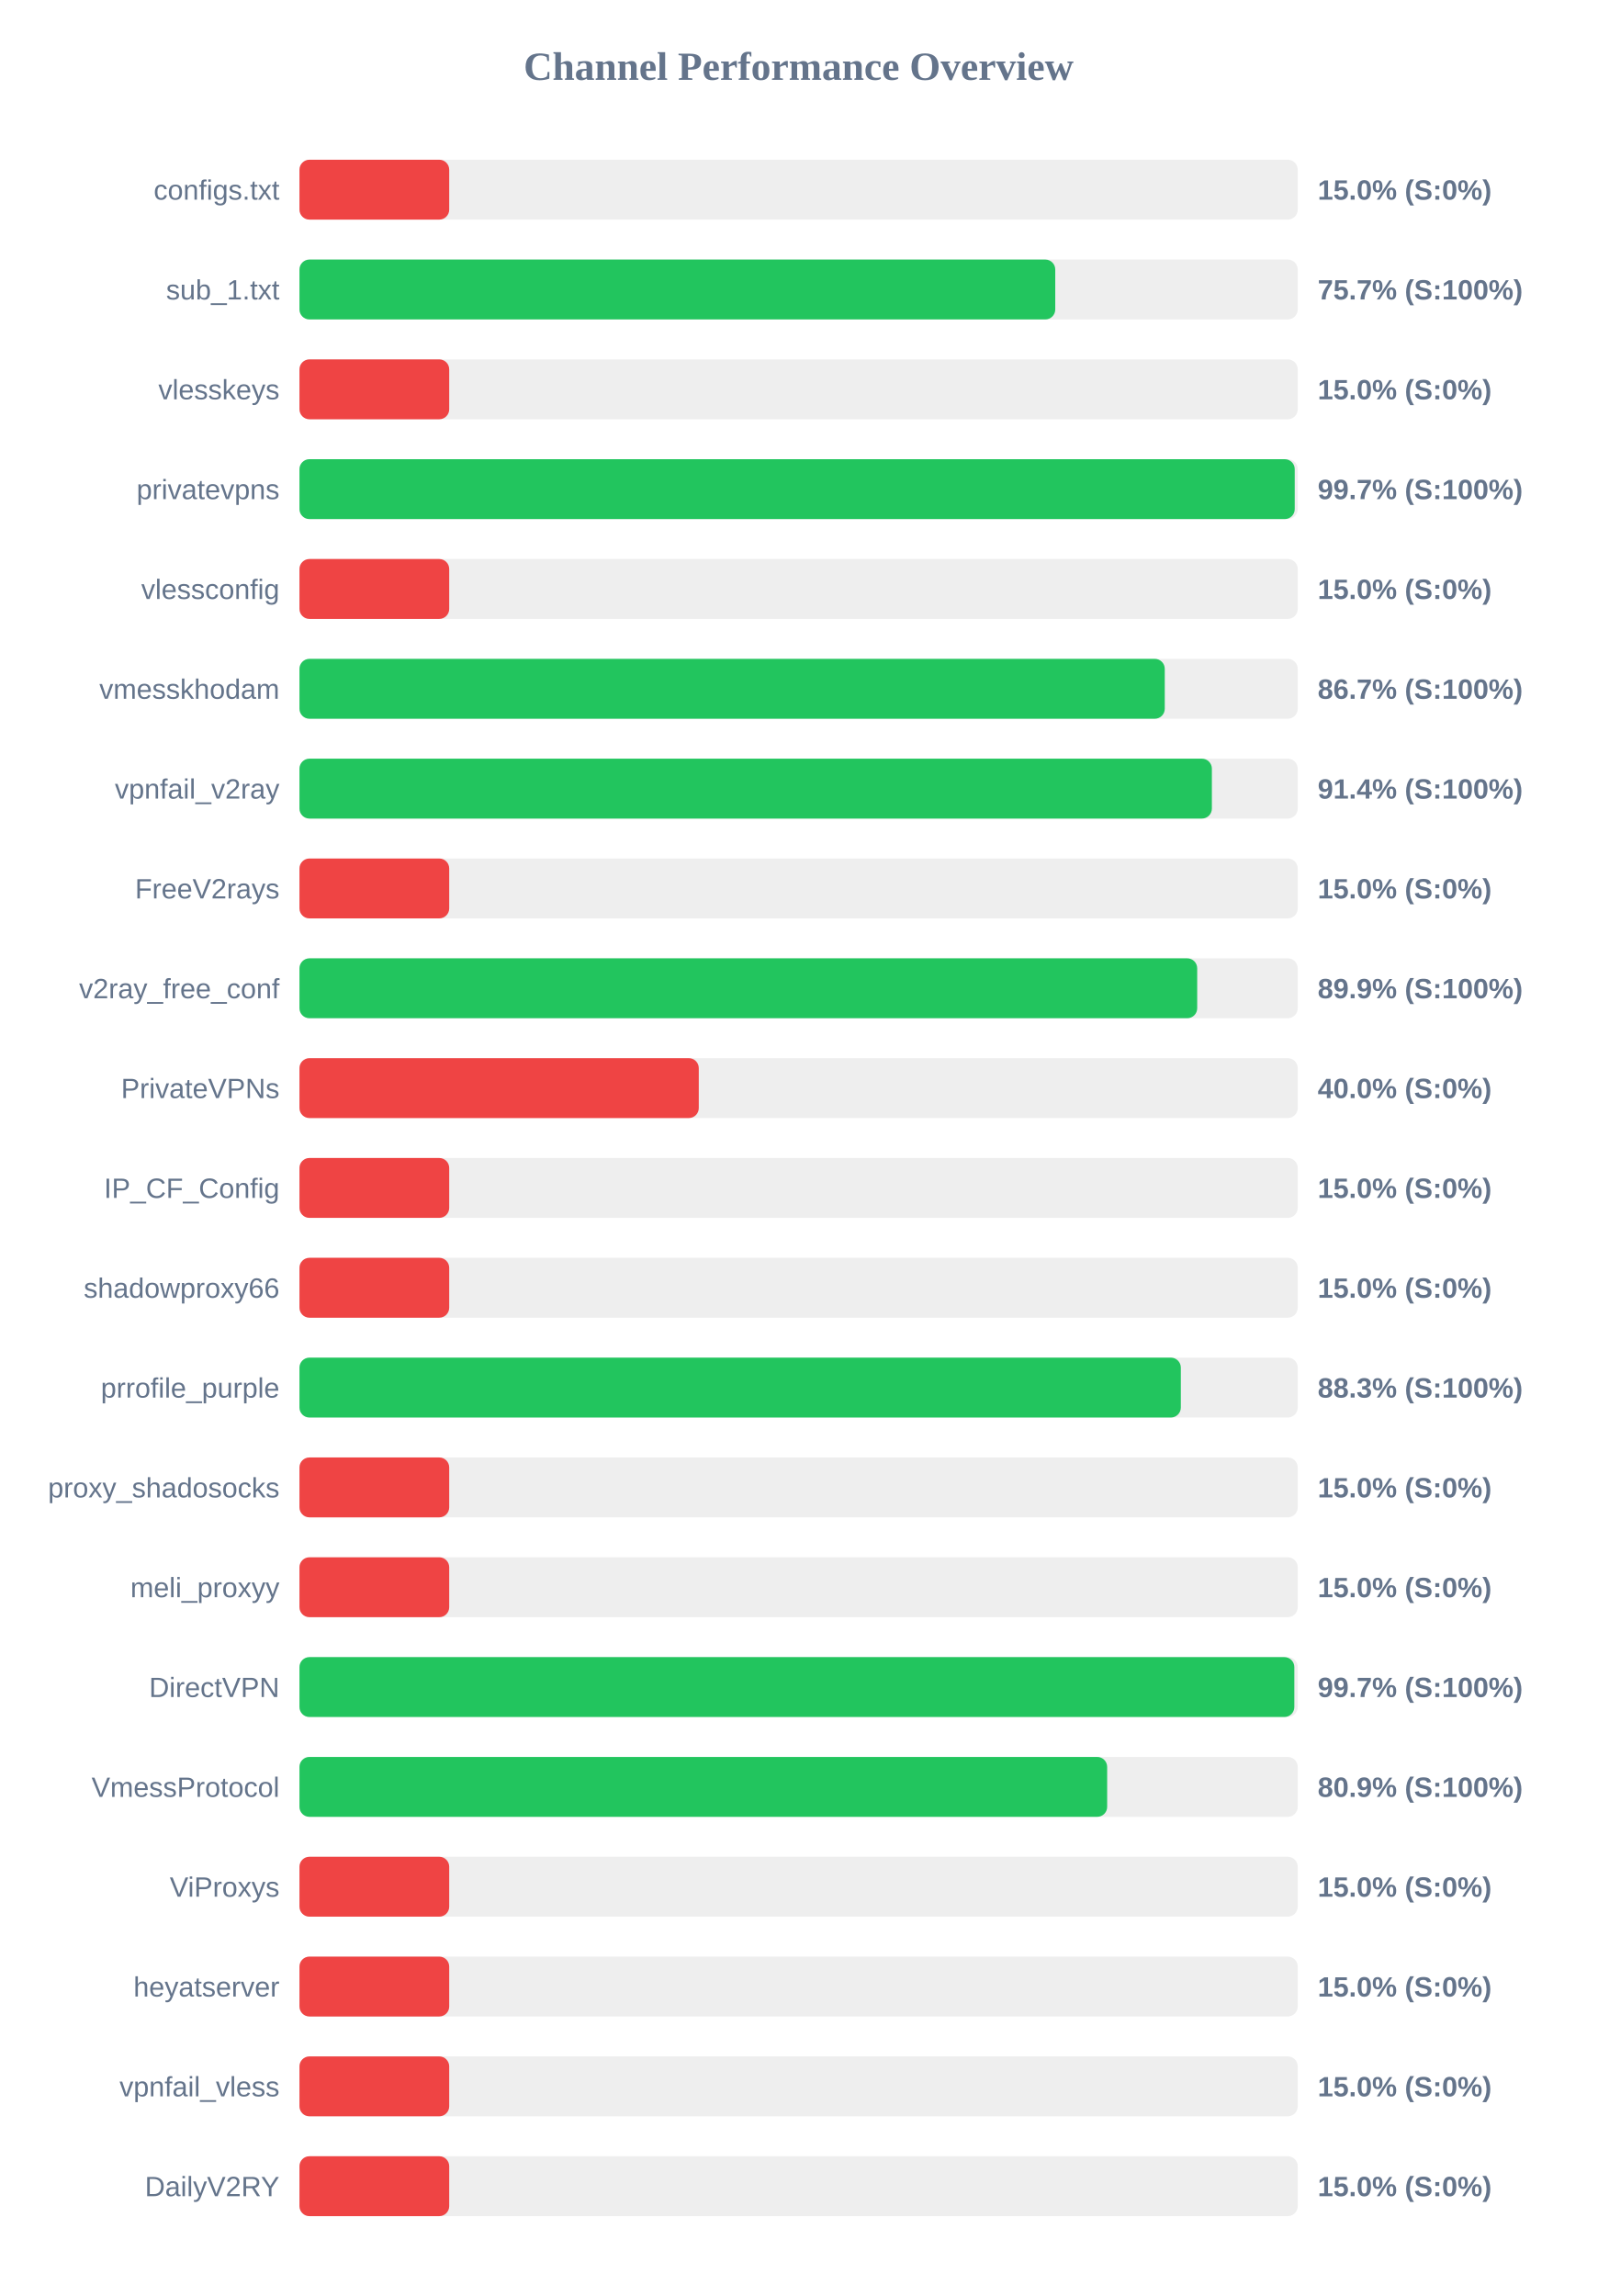
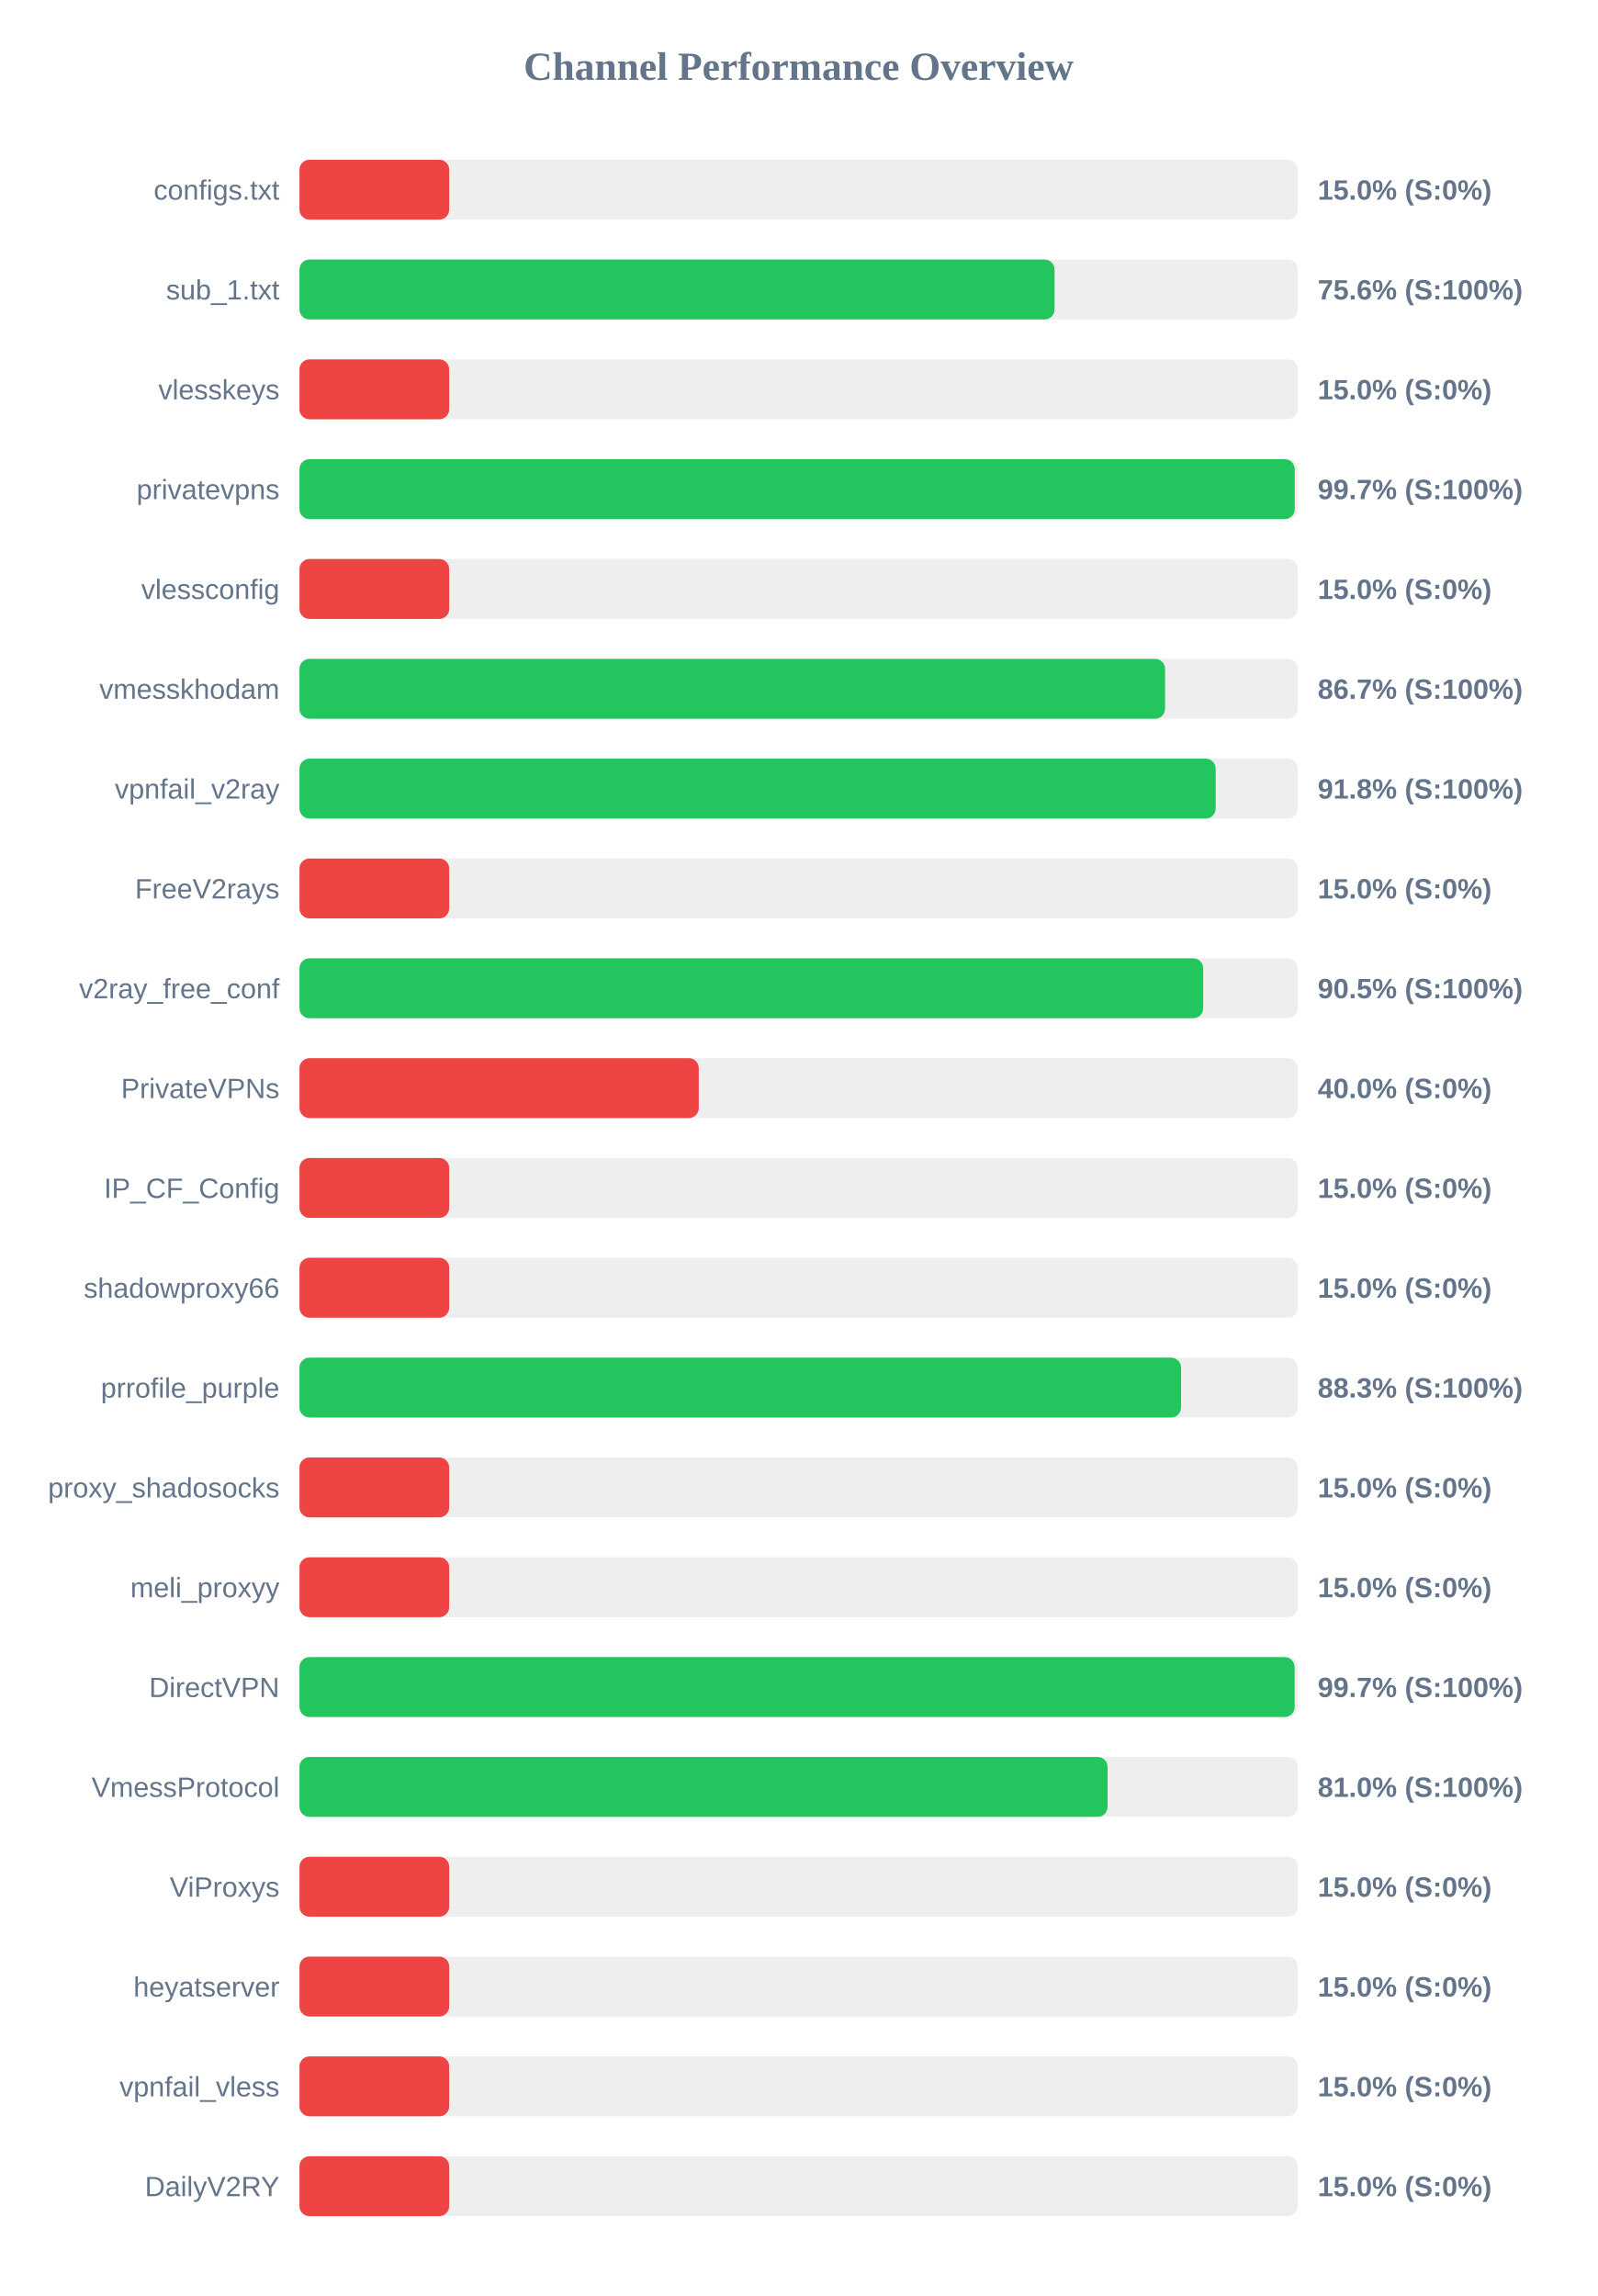
<svg xmlns="http://www.w3.org/2000/svg" width="800" height="1150" version="1.1">
  <style>
        .row { font: 14px Arial; fill: #64748b; }
        .score { font: bold 14px Arial; fill: #64748b; }
    </style>
  <text x="400" y="40" text-anchor="middle" font-size="20px" font-weight="bold" fill="#64748b">Channel Performance Overview</text>
  <rect x="150" y="80" width="500" height="30" fill="#eee" rx="5" />
  <rect x="150" y="80" width="75.0" height="30" fill="#ef4444" rx="5" />
  <text x="140" y="100" text-anchor="end" class="row">configs.txt</text>
  <text x="660" y="100" text-anchor="start" class="score">15.0% (S:0%)</text>
  <rect x="150" y="130" width="500" height="30" fill="#eee" rx="5" />
-   <rect x="150" y="130" width="378.55" height="30" fill="#22c55e" rx="5" />
+   <rect x="150" y="130" width="378.2" height="30" fill="#22c55e" rx="5" />
  <text x="140" y="150" text-anchor="end" class="row">sub_1.txt</text>
-   <text x="660" y="150" text-anchor="start" class="score">75.7% (S:100%)</text>
+   <text x="660" y="150" text-anchor="start" class="score">75.6% (S:100%)</text>
  <rect x="150" y="180" width="500" height="30" fill="#eee" rx="5" />
  <rect x="150" y="180" width="75.0" height="30" fill="#ef4444" rx="5" />
  <text x="140" y="200" text-anchor="end" class="row">vlesskeys</text>
  <text x="660" y="200" text-anchor="start" class="score">15.0% (S:0%)</text>
  <rect x="150" y="230" width="500" height="30" fill="#eee" rx="5" />
  <rect x="150" y="230" width="498.5" height="30" fill="#22c55e" rx="5" />
  <text x="140" y="250" text-anchor="end" class="row">privatevpns</text>
  <text x="660" y="250" text-anchor="start" class="score">99.7% (S:100%)</text>
  <rect x="150" y="280" width="500" height="30" fill="#eee" rx="5" />
  <rect x="150" y="280" width="75.0" height="30" fill="#ef4444" rx="5" />
  <text x="140" y="300" text-anchor="end" class="row">vlessconfig</text>
  <text x="660" y="300" text-anchor="start" class="score">15.0% (S:0%)</text>
  <rect x="150" y="330" width="500" height="30" fill="#eee" rx="5" />
-   <rect x="150" y="330" width="433.4" height="30" fill="#22c55e" rx="5" />
+   <rect x="150" y="330" width="433.55" height="30" fill="#22c55e" rx="5" />
  <text x="140" y="350" text-anchor="end" class="row">vmesskhodam</text>
  <text x="660" y="350" text-anchor="start" class="score">86.7% (S:100%)</text>
  <rect x="150" y="380" width="500" height="30" fill="#eee" rx="5" />
-   <rect x="150" y="380" width="457.0" height="30" fill="#22c55e" rx="5" />
+   <rect x="150" y="380" width="458.9" height="30" fill="#22c55e" rx="5" />
  <text x="140" y="400" text-anchor="end" class="row">vpnfail_v2ray</text>
-   <text x="660" y="400" text-anchor="start" class="score">91.4% (S:100%)</text>
+   <text x="660" y="400" text-anchor="start" class="score">91.8% (S:100%)</text>
  <rect x="150" y="430" width="500" height="30" fill="#eee" rx="5" />
  <rect x="150" y="430" width="75.0" height="30" fill="#ef4444" rx="5" />
  <text x="140" y="450" text-anchor="end" class="row">FreeV2rays</text>
  <text x="660" y="450" text-anchor="start" class="score">15.0% (S:0%)</text>
  <rect x="150" y="480" width="500" height="30" fill="#eee" rx="5" />
-   <rect x="150" y="480" width="449.65" height="30" fill="#22c55e" rx="5" />
+   <rect x="150" y="480" width="452.65" height="30" fill="#22c55e" rx="5" />
  <text x="140" y="500" text-anchor="end" class="row">v2ray_free_conf</text>
-   <text x="660" y="500" text-anchor="start" class="score">89.9% (S:100%)</text>
+   <text x="660" y="500" text-anchor="start" class="score">90.5% (S:100%)</text>
  <rect x="150" y="530" width="500" height="30" fill="#eee" rx="5" />
  <rect x="150" y="530" width="200.0" height="30" fill="#ef4444" rx="5" />
  <text x="140" y="550" text-anchor="end" class="row">PrivateVPNs</text>
  <text x="660" y="550" text-anchor="start" class="score">40.0% (S:0%)</text>
  <rect x="150" y="580" width="500" height="30" fill="#eee" rx="5" />
  <rect x="150" y="580" width="75.0" height="30" fill="#ef4444" rx="5" />
  <text x="140" y="600" text-anchor="end" class="row">IP_CF_Config</text>
  <text x="660" y="600" text-anchor="start" class="score">15.0% (S:0%)</text>
  <rect x="150" y="630" width="500" height="30" fill="#eee" rx="5" />
  <rect x="150" y="630" width="75.0" height="30" fill="#ef4444" rx="5" />
  <text x="140" y="650" text-anchor="end" class="row">shadowproxy66</text>
  <text x="660" y="650" text-anchor="start" class="score">15.0% (S:0%)</text>
  <rect x="150" y="680" width="500" height="30" fill="#eee" rx="5" />
-   <rect x="150" y="680" width="441.45" height="30" fill="#22c55e" rx="5" />
+   <rect x="150" y="680" width="441.55" height="30" fill="#22c55e" rx="5" />
  <text x="140" y="700" text-anchor="end" class="row">prrofile_purple</text>
  <text x="660" y="700" text-anchor="start" class="score">88.3% (S:100%)</text>
  <rect x="150" y="730" width="500" height="30" fill="#eee" rx="5" />
  <rect x="150" y="730" width="75.0" height="30" fill="#ef4444" rx="5" />
  <text x="140" y="750" text-anchor="end" class="row">proxy_shadosocks</text>
  <text x="660" y="750" text-anchor="start" class="score">15.0% (S:0%)</text>
  <rect x="150" y="780" width="500" height="30" fill="#eee" rx="5" />
  <rect x="150" y="780" width="75.0" height="30" fill="#ef4444" rx="5" />
  <text x="140" y="800" text-anchor="end" class="row">meli_proxyy</text>
  <text x="660" y="800" text-anchor="start" class="score">15.0% (S:0%)</text>
  <rect x="150" y="830" width="500" height="30" fill="#eee" rx="5" />
-   <rect x="150" y="830" width="498.3" height="30" fill="#22c55e" rx="5" />
+   <rect x="150" y="830" width="498.45" height="30" fill="#22c55e" rx="5" />
  <text x="140" y="850" text-anchor="end" class="row">DirectVPN</text>
  <text x="660" y="850" text-anchor="start" class="score">99.7% (S:100%)</text>
  <rect x="150" y="880" width="500" height="30" fill="#eee" rx="5" />
-   <rect x="150" y="880" width="404.55" height="30" fill="#22c55e" rx="5" />
+   <rect x="150" y="880" width="404.75" height="30" fill="#22c55e" rx="5" />
  <text x="140" y="900" text-anchor="end" class="row">VmessProtocol</text>
-   <text x="660" y="900" text-anchor="start" class="score">80.9% (S:100%)</text>
+   <text x="660" y="900" text-anchor="start" class="score">81.0% (S:100%)</text>
  <rect x="150" y="930" width="500" height="30" fill="#eee" rx="5" />
  <rect x="150" y="930" width="75.0" height="30" fill="#ef4444" rx="5" />
  <text x="140" y="950" text-anchor="end" class="row">ViProxys</text>
  <text x="660" y="950" text-anchor="start" class="score">15.0% (S:0%)</text>
  <rect x="150" y="980" width="500" height="30" fill="#eee" rx="5" />
  <rect x="150" y="980" width="75.0" height="30" fill="#ef4444" rx="5" />
  <text x="140" y="1000" text-anchor="end" class="row">heyatserver</text>
  <text x="660" y="1000" text-anchor="start" class="score">15.0% (S:0%)</text>
  <rect x="150" y="1030" width="500" height="30" fill="#eee" rx="5" />
  <rect x="150" y="1030" width="75.0" height="30" fill="#ef4444" rx="5" />
  <text x="140" y="1050" text-anchor="end" class="row">vpnfail_vless</text>
  <text x="660" y="1050" text-anchor="start" class="score">15.0% (S:0%)</text>
  <rect x="150" y="1080" width="500" height="30" fill="#eee" rx="5" />
  <rect x="150" y="1080" width="75.0" height="30" fill="#ef4444" rx="5" />
  <text x="140" y="1100" text-anchor="end" class="row">DailyV2RY</text>
  <text x="660" y="1100" text-anchor="start" class="score">15.0% (S:0%)</text>
</svg>
